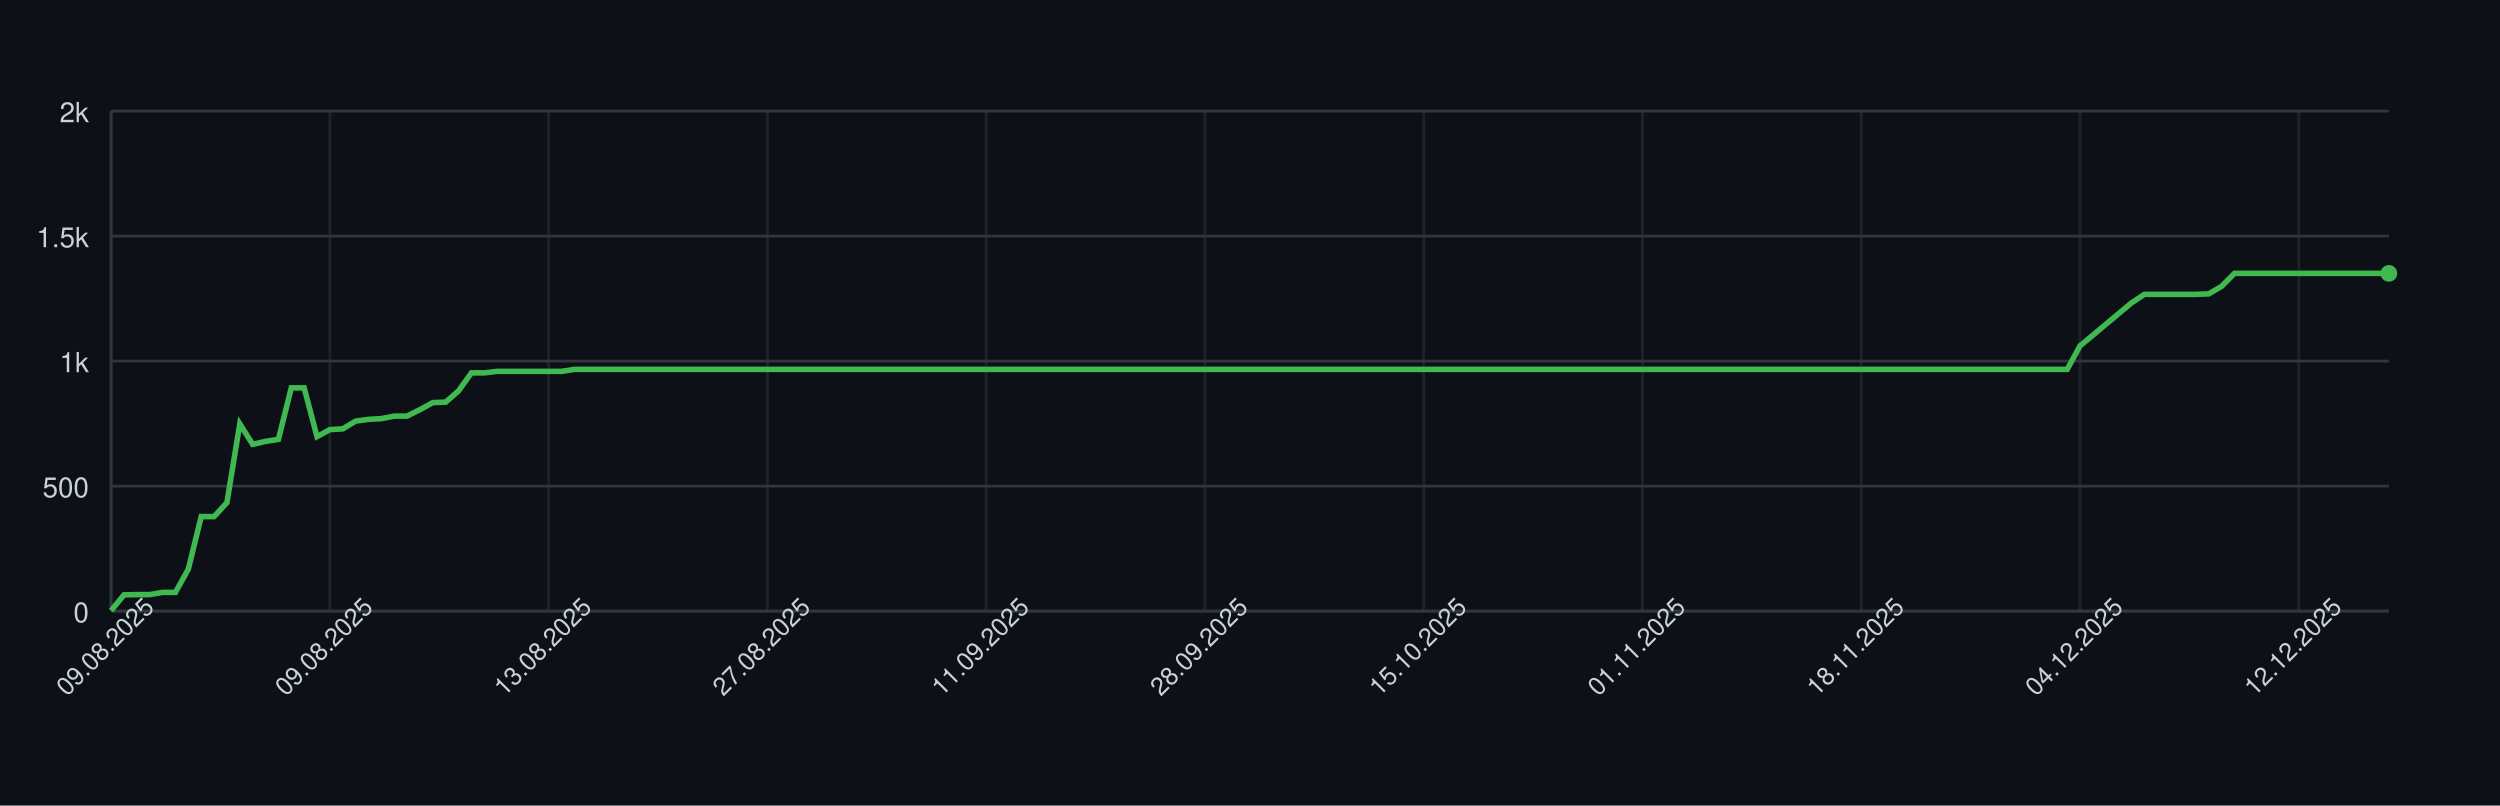
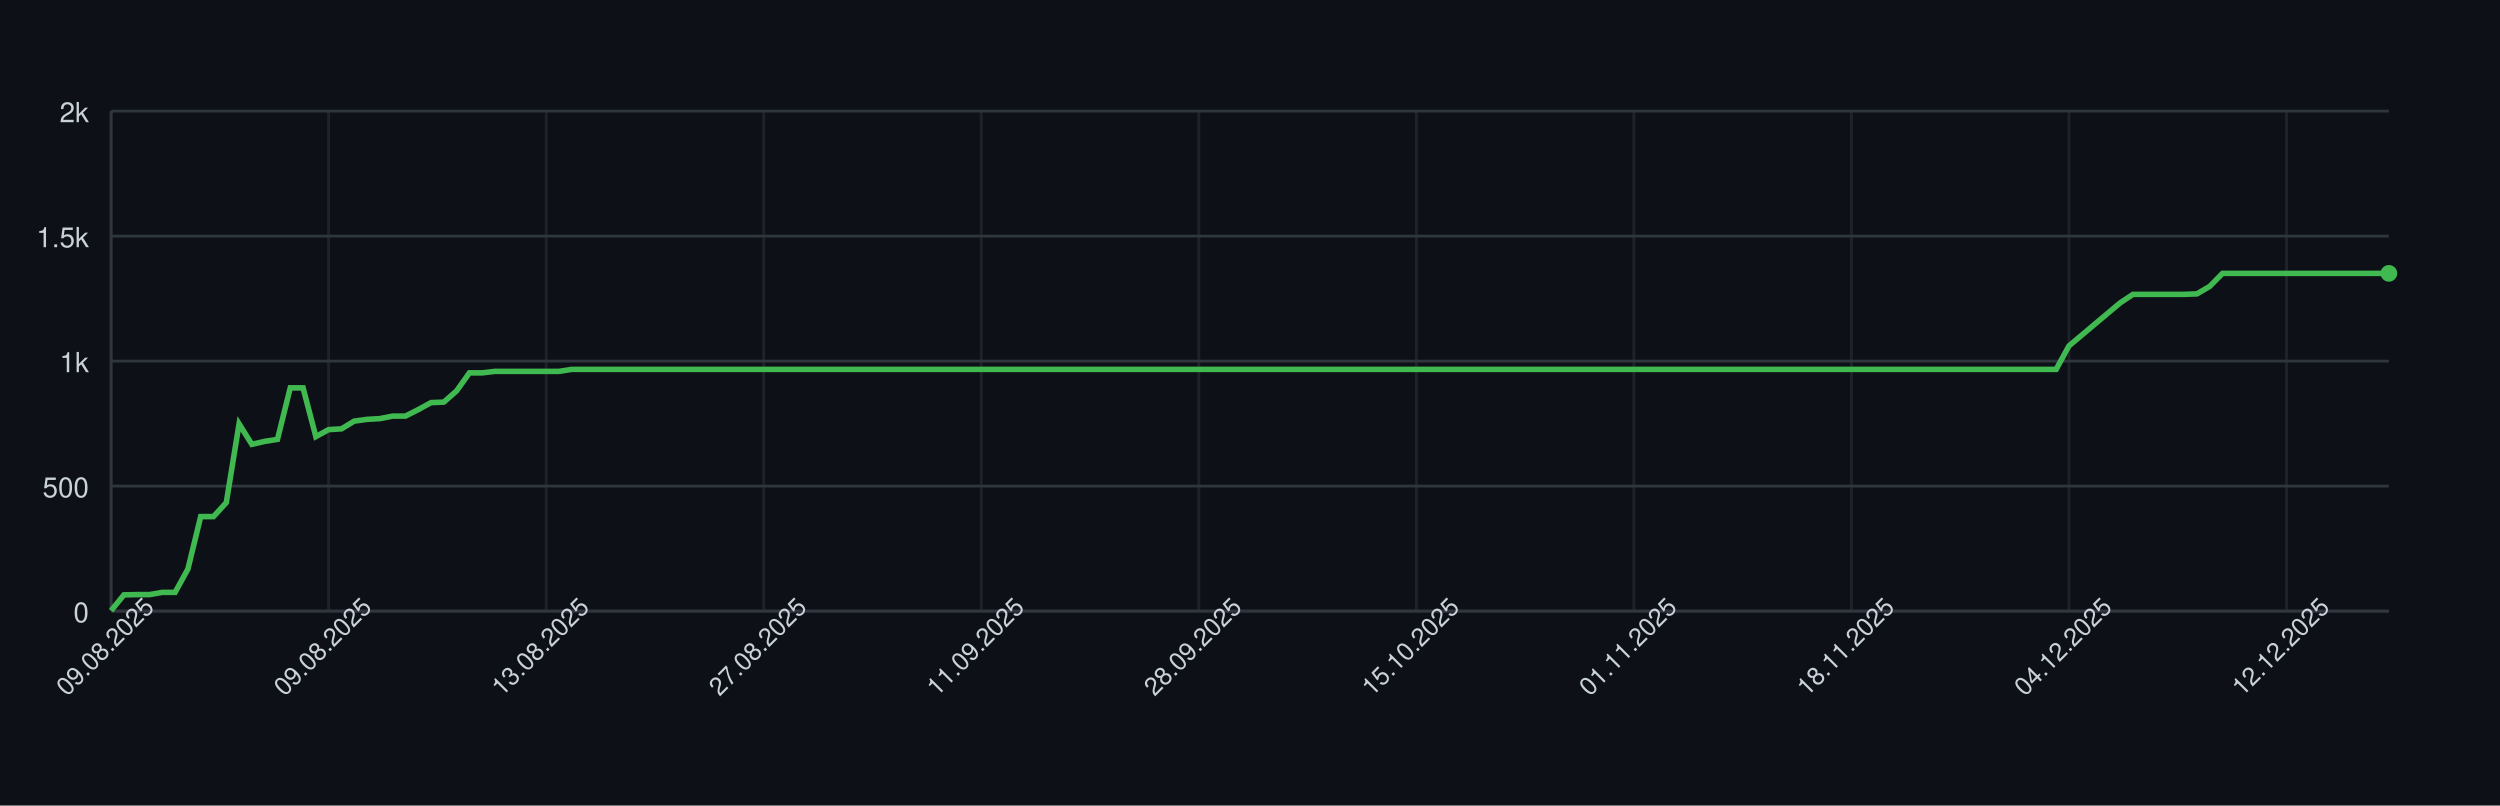
<svg xmlns="http://www.w3.org/2000/svg" width="900" height="290" style="font-family: -apple-system, BlinkMacSystemFont, 'Segoe UI', Helvetica, Arial, sans-serif;">
  <rect width="100%" height="100%" fill="#0d1117" />
  <g>
    <line x1="40" y1="220.00" x2="860" y2="220.00" stroke="#30363d" />
    <text x="32" y="224.00" font-size="10" fill="#c9d1d9" text-anchor="end">0</text>
    <line x1="40" y1="175.00" x2="860" y2="175.00" stroke="#30363d" />
    <text x="32" y="179.00" font-size="10" fill="#c9d1d9" text-anchor="end">500</text>
    <line x1="40" y1="130.00" x2="860" y2="130.00" stroke="#30363d" />
    <text x="32" y="134.00" font-size="10" fill="#c9d1d9" text-anchor="end">1k</text>
    <line x1="40" y1="85.00" x2="860" y2="85.00" stroke="#30363d" />
    <text x="32" y="89.00" font-size="10" fill="#c9d1d9" text-anchor="end">1.5k</text>
    <line x1="40" y1="40.00" x2="860" y2="40.00" stroke="#30363d" />
    <text x="32" y="44.00" font-size="10" fill="#c9d1d9" text-anchor="end">2k</text>
    <line x1="40.00" y1="40" x2="40.00" y2="220" stroke="#30363d" opacity="0.5" />
-     <line x1="118.76" y1="40" x2="118.76" y2="220" stroke="#30363d" opacity="0.5" />
-     <line x1="197.51" y1="40" x2="197.51" y2="220" stroke="#30363d" opacity="0.5" />
-     <line x1="276.27" y1="40" x2="276.27" y2="220" stroke="#30363d" opacity="0.5" />
-     <line x1="355.03" y1="40" x2="355.03" y2="220" stroke="#30363d" opacity="0.5" />
-     <line x1="433.79" y1="40" x2="433.79" y2="220" stroke="#30363d" opacity="0.5" />
-     <line x1="512.54" y1="40" x2="512.54" y2="220" stroke="#30363d" opacity="0.5" />
-     <line x1="591.30" y1="40" x2="591.30" y2="220" stroke="#30363d" opacity="0.5" />
-     <line x1="670.06" y1="40" x2="670.06" y2="220" stroke="#30363d" opacity="0.5" />
-     <line x1="748.81" y1="40" x2="748.81" y2="220" stroke="#30363d" opacity="0.5" />
-     <line x1="827.57" y1="40" x2="827.57" y2="220" stroke="#30363d" opacity="0.5" />
+     <line x1="118.31" y1="40" x2="118.31" y2="220" stroke="#30363d" opacity="0.5" />
+     <line x1="196.63" y1="40" x2="196.63" y2="220" stroke="#30363d" opacity="0.5" />
+     <line x1="274.94" y1="40" x2="274.94" y2="220" stroke="#30363d" opacity="0.5" />
+     <line x1="353.26" y1="40" x2="353.26" y2="220" stroke="#30363d" opacity="0.5" />
+     <line x1="431.57" y1="40" x2="431.57" y2="220" stroke="#30363d" opacity="0.5" />
+     <line x1="509.89" y1="40" x2="509.89" y2="220" stroke="#30363d" opacity="0.5" />
+     <line x1="588.20" y1="40" x2="588.20" y2="220" stroke="#30363d" opacity="0.5" />
+     <line x1="666.52" y1="40" x2="666.52" y2="220" stroke="#30363d" opacity="0.5" />
+     <line x1="744.83" y1="40" x2="744.83" y2="220" stroke="#30363d" opacity="0.5" />
+     <line x1="823.15" y1="40" x2="823.15" y2="220" stroke="#30363d" opacity="0.5" />
    <line x1="40" y1="220" x2="860" y2="220" stroke="#30363d" />
    <line x1="40" y1="40" x2="40" y2="220" stroke="#30363d" />
-     <path d="M 40.00 219.82 L 44.63 214.15 L 49.27 214.06 L 53.90 214.06 L 58.53 213.25 L 63.16 213.25 L 67.80 204.88 L 72.43 185.98 L 77.06 185.98 L 81.69 180.94 L 86.33 152.59 L 90.96 159.97 L 95.59 158.89 L 100.23 158.17 L 104.86 139.63 L 109.49 139.63 L 114.12 157.18 L 118.76 154.66 L 123.39 154.39 L 128.02 151.60 L 132.66 150.97 L 137.29 150.70 L 141.92 149.80 L 146.55 149.80 L 151.19 147.46 L 155.82 144.94 L 160.45 144.76 L 165.08 140.71 L 169.72 134.23 L 174.35 134.23 L 178.98 133.69 L 183.62 133.69 L 188.25 133.69 L 192.88 133.69 L 197.51 133.69 L 202.15 133.69 L 206.78 132.97 L 211.41 132.97 L 216.05 132.97 L 220.68 132.97 L 225.31 132.97 L 229.94 132.97 L 234.58 132.97 L 239.21 132.97 L 243.84 132.97 L 248.47 132.97 L 253.11 132.97 L 257.74 132.97 L 262.37 132.97 L 267.01 132.97 L 271.64 132.97 L 276.27 132.97 L 280.90 132.97 L 285.54 132.97 L 290.17 132.97 L 294.80 132.97 L 299.44 132.97 L 304.07 132.97 L 308.70 132.97 L 313.33 132.97 L 317.97 132.97 L 322.60 132.97 L 327.23 132.97 L 331.86 132.97 L 336.50 132.97 L 341.13 132.97 L 345.76 132.97 L 350.40 132.97 L 355.03 132.97 L 359.66 132.97 L 364.29 132.97 L 368.93 132.97 L 373.56 132.97 L 378.19 132.97 L 382.82 132.97 L 387.46 132.97 L 392.09 132.97 L 396.72 132.97 L 401.36 132.97 L 405.99 132.97 L 410.62 132.97 L 415.25 132.97 L 419.89 132.97 L 424.52 132.97 L 429.15 132.97 L 433.79 132.97 L 438.42 132.97 L 443.05 132.97 L 447.68 132.97 L 452.32 132.97 L 456.95 132.97 L 461.58 132.97 L 466.21 132.97 L 470.85 132.97 L 475.48 132.97 L 480.11 132.97 L 484.75 132.97 L 489.38 132.97 L 494.01 132.97 L 498.64 132.97 L 503.28 132.97 L 507.91 132.97 L 512.54 132.97 L 517.18 132.97 L 521.81 132.97 L 526.44 132.97 L 531.07 132.97 L 535.71 132.97 L 540.34 132.97 L 544.97 132.97 L 549.60 132.97 L 554.24 132.97 L 558.87 132.97 L 563.50 132.97 L 568.14 132.97 L 572.77 132.97 L 577.40 132.97 L 582.03 132.97 L 586.67 132.97 L 591.30 132.97 L 595.93 132.97 L 600.56 132.97 L 605.20 132.97 L 609.83 132.97 L 614.46 132.97 L 619.10 132.97 L 623.73 132.97 L 628.36 132.97 L 632.99 132.97 L 637.63 132.97 L 642.26 132.97 L 646.89 132.97 L 651.53 132.97 L 656.16 132.97 L 660.79 132.97 L 665.42 132.97 L 670.06 132.97 L 674.69 132.97 L 679.32 132.97 L 683.95 132.97 L 688.59 132.97 L 693.22 132.97 L 697.85 132.97 L 702.49 132.97 L 707.12 132.97 L 711.75 132.97 L 716.38 132.97 L 721.02 132.97 L 725.65 132.97 L 730.28 132.97 L 734.92 132.97 L 739.55 132.97 L 744.18 132.97 L 748.81 124.51 L 753.45 120.64 L 758.08 116.77 L 762.71 112.90 L 767.34 109.03 L 771.98 105.97 L 776.61 105.97 L 781.24 105.97 L 785.88 105.97 L 790.51 105.97 L 795.14 105.79 L 799.77 103.09 L 804.41 98.41 L 809.04 98.41 L 813.67 98.41 L 818.31 98.41 L 822.94 98.41 L 827.57 98.41 L 832.20 98.41 L 836.84 98.41 L 841.47 98.41 L 846.10 98.41 L 850.73 98.41 L 855.37 98.41 L 860.00 98.41" fill="none" stroke="#3fb950" stroke-width="2" />
+     <path d="M 40.00 219.82 L 44.61 214.15 L 49.21 214.06 L 53.82 214.06 L 58.43 213.25 L 63.03 213.25 L 67.64 204.88 L 72.25 185.98 L 76.85 185.98 L 81.46 180.94 L 86.07 152.59 L 90.67 159.97 L 95.28 158.89 L 99.89 158.17 L 104.49 139.63 L 109.10 139.63 L 113.71 157.18 L 118.31 154.66 L 122.92 154.39 L 127.53 151.60 L 132.13 150.97 L 136.74 150.70 L 141.35 149.80 L 145.96 149.80 L 150.56 147.46 L 155.17 144.94 L 159.78 144.76 L 164.38 140.71 L 168.99 134.23 L 173.60 134.23 L 178.20 133.69 L 182.81 133.69 L 187.42 133.69 L 192.02 133.69 L 196.63 133.69 L 201.24 133.69 L 205.84 132.97 L 210.45 132.97 L 215.06 132.97 L 219.66 132.97 L 224.27 132.97 L 228.88 132.97 L 233.48 132.97 L 238.09 132.97 L 242.70 132.97 L 247.30 132.97 L 251.91 132.97 L 256.52 132.97 L 261.12 132.97 L 265.73 132.97 L 270.34 132.97 L 274.94 132.97 L 279.55 132.97 L 284.16 132.97 L 288.76 132.97 L 293.37 132.97 L 297.98 132.97 L 302.58 132.97 L 307.19 132.97 L 311.80 132.97 L 316.40 132.97 L 321.01 132.97 L 325.62 132.97 L 330.22 132.97 L 334.83 132.97 L 339.44 132.97 L 344.04 132.97 L 348.65 132.97 L 353.26 132.97 L 357.87 132.97 L 362.47 132.97 L 367.08 132.97 L 371.69 132.97 L 376.29 132.97 L 380.90 132.97 L 385.51 132.97 L 390.11 132.97 L 394.72 132.97 L 399.33 132.97 L 403.93 132.97 L 408.54 132.97 L 413.15 132.97 L 417.75 132.97 L 422.36 132.97 L 426.97 132.97 L 431.57 132.97 L 436.18 132.97 L 440.79 132.97 L 445.39 132.97 L 450.00 132.97 L 454.61 132.97 L 459.21 132.97 L 463.82 132.97 L 468.43 132.97 L 473.03 132.97 L 477.64 132.97 L 482.25 132.97 L 486.85 132.97 L 491.46 132.97 L 496.07 132.97 L 500.67 132.97 L 505.28 132.97 L 509.89 132.97 L 514.49 132.97 L 519.10 132.97 L 523.71 132.97 L 528.31 132.97 L 532.92 132.97 L 537.53 132.97 L 542.13 132.97 L 546.74 132.97 L 551.35 132.97 L 555.96 132.97 L 560.56 132.97 L 565.17 132.97 L 569.78 132.97 L 574.38 132.97 L 578.99 132.97 L 583.60 132.97 L 588.20 132.97 L 592.81 132.97 L 597.42 132.97 L 602.02 132.97 L 606.63 132.97 L 611.24 132.97 L 615.84 132.97 L 620.45 132.97 L 625.06 132.97 L 629.66 132.97 L 634.27 132.97 L 638.88 132.97 L 643.48 132.97 L 648.09 132.97 L 652.70 132.97 L 657.30 132.97 L 661.91 132.97 L 666.52 132.97 L 671.12 132.97 L 675.73 132.97 L 680.34 132.97 L 684.94 132.97 L 689.55 132.97 L 694.16 132.97 L 698.76 132.97 L 703.37 132.97 L 707.98 132.97 L 712.58 132.97 L 717.19 132.97 L 721.80 132.97 L 726.40 132.97 L 731.01 132.97 L 735.62 132.97 L 740.22 132.97 L 744.83 124.51 L 749.44 120.64 L 754.04 116.77 L 758.65 112.90 L 763.26 109.03 L 767.87 105.97 L 772.47 105.97 L 777.08 105.97 L 781.69 105.97 L 786.29 105.97 L 790.90 105.79 L 795.51 103.09 L 800.11 98.41 L 804.72 98.41 L 809.33 98.41 L 813.93 98.41 L 818.54 98.41 L 823.15 98.41 L 827.75 98.41 L 832.36 98.41 L 836.97 98.41 L 841.57 98.41 L 846.18 98.41 L 850.79 98.41 L 855.39 98.41 L 860.00 98.41" fill="none" stroke="#3fb950" stroke-width="2" />
    <circle cx="860.00" cy="98.41" r="3" fill="#3fb950" />
    <text x="40.00" y="235.00" font-size="9" fill="#c9d1d9" text-anchor="middle" transform="rotate(-45 40.00 235.00)">09.08.2025</text>
-     <text x="118.76" y="235.00" font-size="9" fill="#c9d1d9" text-anchor="middle" transform="rotate(-45 118.76 235.00)">09.08.2025</text>
-     <text x="197.51" y="235.00" font-size="9" fill="#c9d1d9" text-anchor="middle" transform="rotate(-45 197.51 235.00)">13.08.2025</text>
-     <text x="276.27" y="235.00" font-size="9" fill="#c9d1d9" text-anchor="middle" transform="rotate(-45 276.27 235.00)">27.08.2025</text>
-     <text x="355.03" y="235.00" font-size="9" fill="#c9d1d9" text-anchor="middle" transform="rotate(-45 355.03 235.00)">11.09.2025</text>
-     <text x="433.79" y="235.00" font-size="9" fill="#c9d1d9" text-anchor="middle" transform="rotate(-45 433.79 235.00)">28.09.2025</text>
-     <text x="512.54" y="235.00" font-size="9" fill="#c9d1d9" text-anchor="middle" transform="rotate(-45 512.54 235.00)">15.10.2025</text>
-     <text x="591.30" y="235.00" font-size="9" fill="#c9d1d9" text-anchor="middle" transform="rotate(-45 591.30 235.00)">01.11.2025</text>
-     <text x="670.06" y="235.00" font-size="9" fill="#c9d1d9" text-anchor="middle" transform="rotate(-45 670.06 235.00)">18.11.2025</text>
-     <text x="748.81" y="235.00" font-size="9" fill="#c9d1d9" text-anchor="middle" transform="rotate(-45 748.81 235.00)">04.12.2025</text>
-     <text x="827.57" y="235.00" font-size="9" fill="#c9d1d9" text-anchor="middle" transform="rotate(-45 827.57 235.00)">12.12.2025</text>
+     <text x="118.31" y="235.00" font-size="9" fill="#c9d1d9" text-anchor="middle" transform="rotate(-45 118.31 235.00)">09.08.2025</text>
+     <text x="196.63" y="235.00" font-size="9" fill="#c9d1d9" text-anchor="middle" transform="rotate(-45 196.63 235.00)">13.08.2025</text>
+     <text x="274.94" y="235.00" font-size="9" fill="#c9d1d9" text-anchor="middle" transform="rotate(-45 274.94 235.00)">27.08.2025</text>
+     <text x="353.26" y="235.00" font-size="9" fill="#c9d1d9" text-anchor="middle" transform="rotate(-45 353.26 235.00)">11.09.2025</text>
+     <text x="431.57" y="235.00" font-size="9" fill="#c9d1d9" text-anchor="middle" transform="rotate(-45 431.57 235.00)">28.09.2025</text>
+     <text x="509.89" y="235.00" font-size="9" fill="#c9d1d9" text-anchor="middle" transform="rotate(-45 509.89 235.00)">15.10.2025</text>
+     <text x="588.20" y="235.00" font-size="9" fill="#c9d1d9" text-anchor="middle" transform="rotate(-45 588.20 235.00)">01.11.2025</text>
+     <text x="666.52" y="235.00" font-size="9" fill="#c9d1d9" text-anchor="middle" transform="rotate(-45 666.52 235.00)">18.11.2025</text>
+     <text x="744.83" y="235.00" font-size="9" fill="#c9d1d9" text-anchor="middle" transform="rotate(-45 744.83 235.00)">04.12.2025</text>
+     <text x="823.15" y="235.00" font-size="9" fill="#c9d1d9" text-anchor="middle" transform="rotate(-45 823.15 235.00)">12.12.2025</text>
  </g>
</svg>
